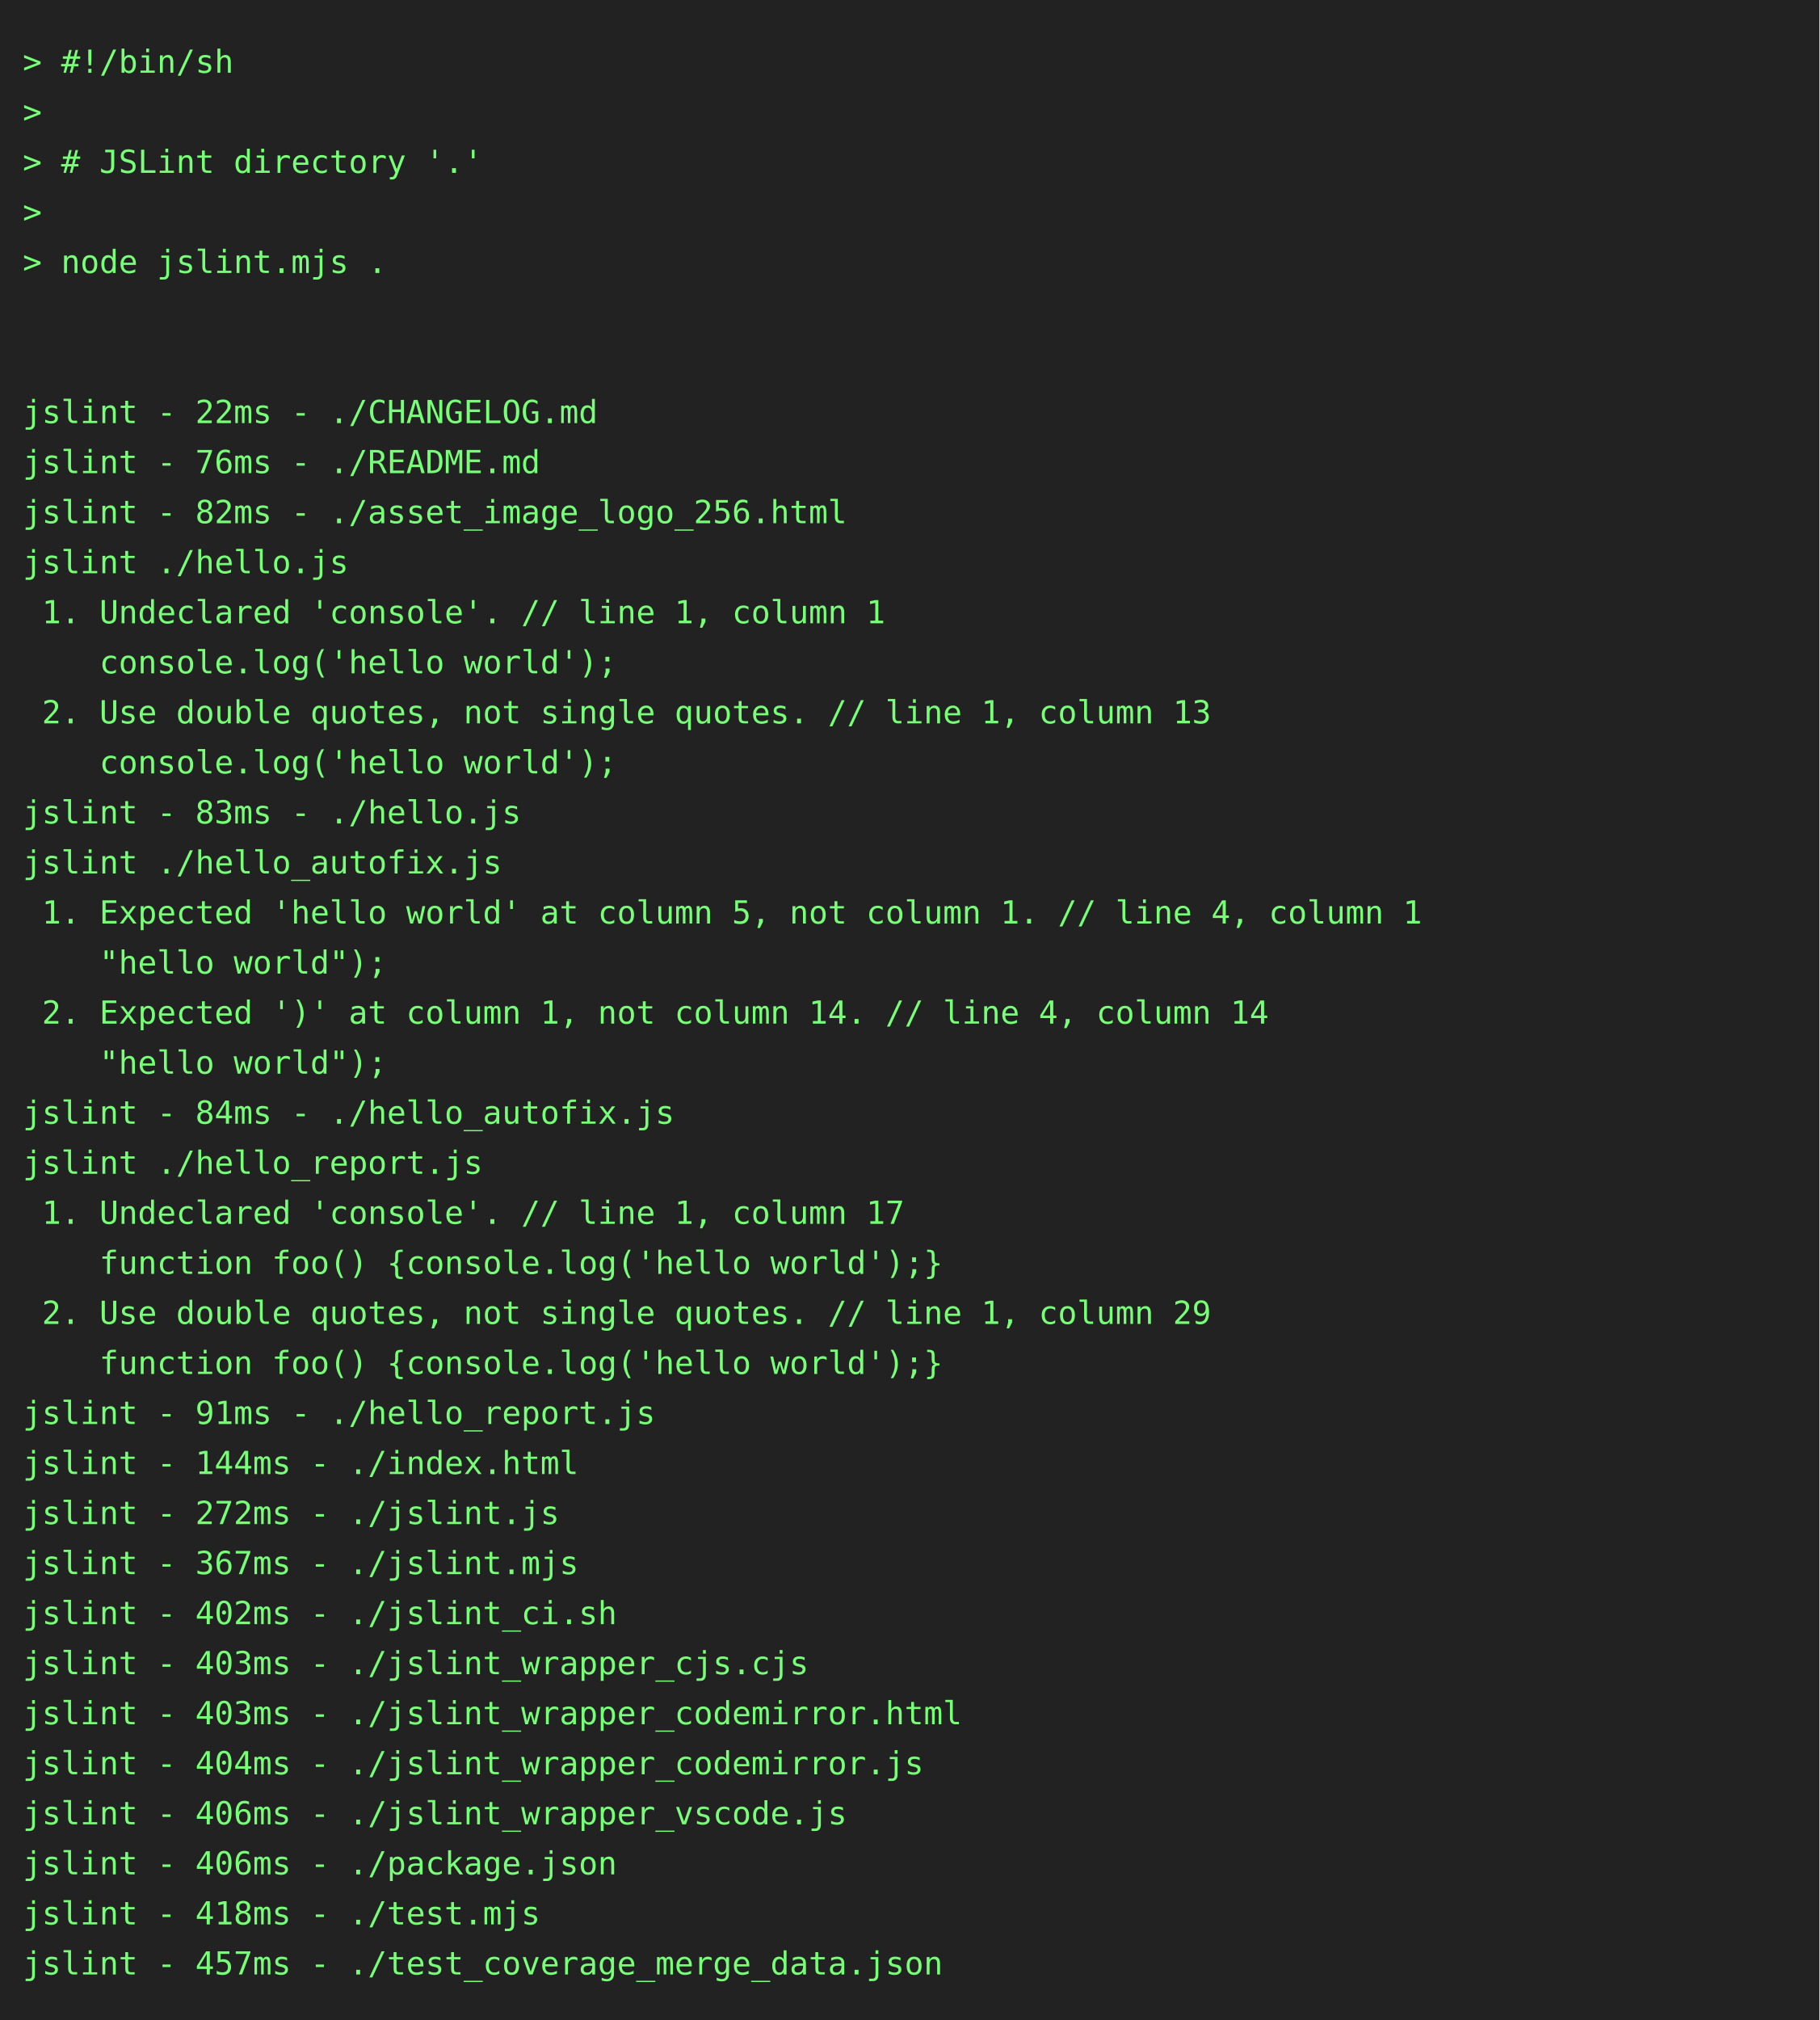
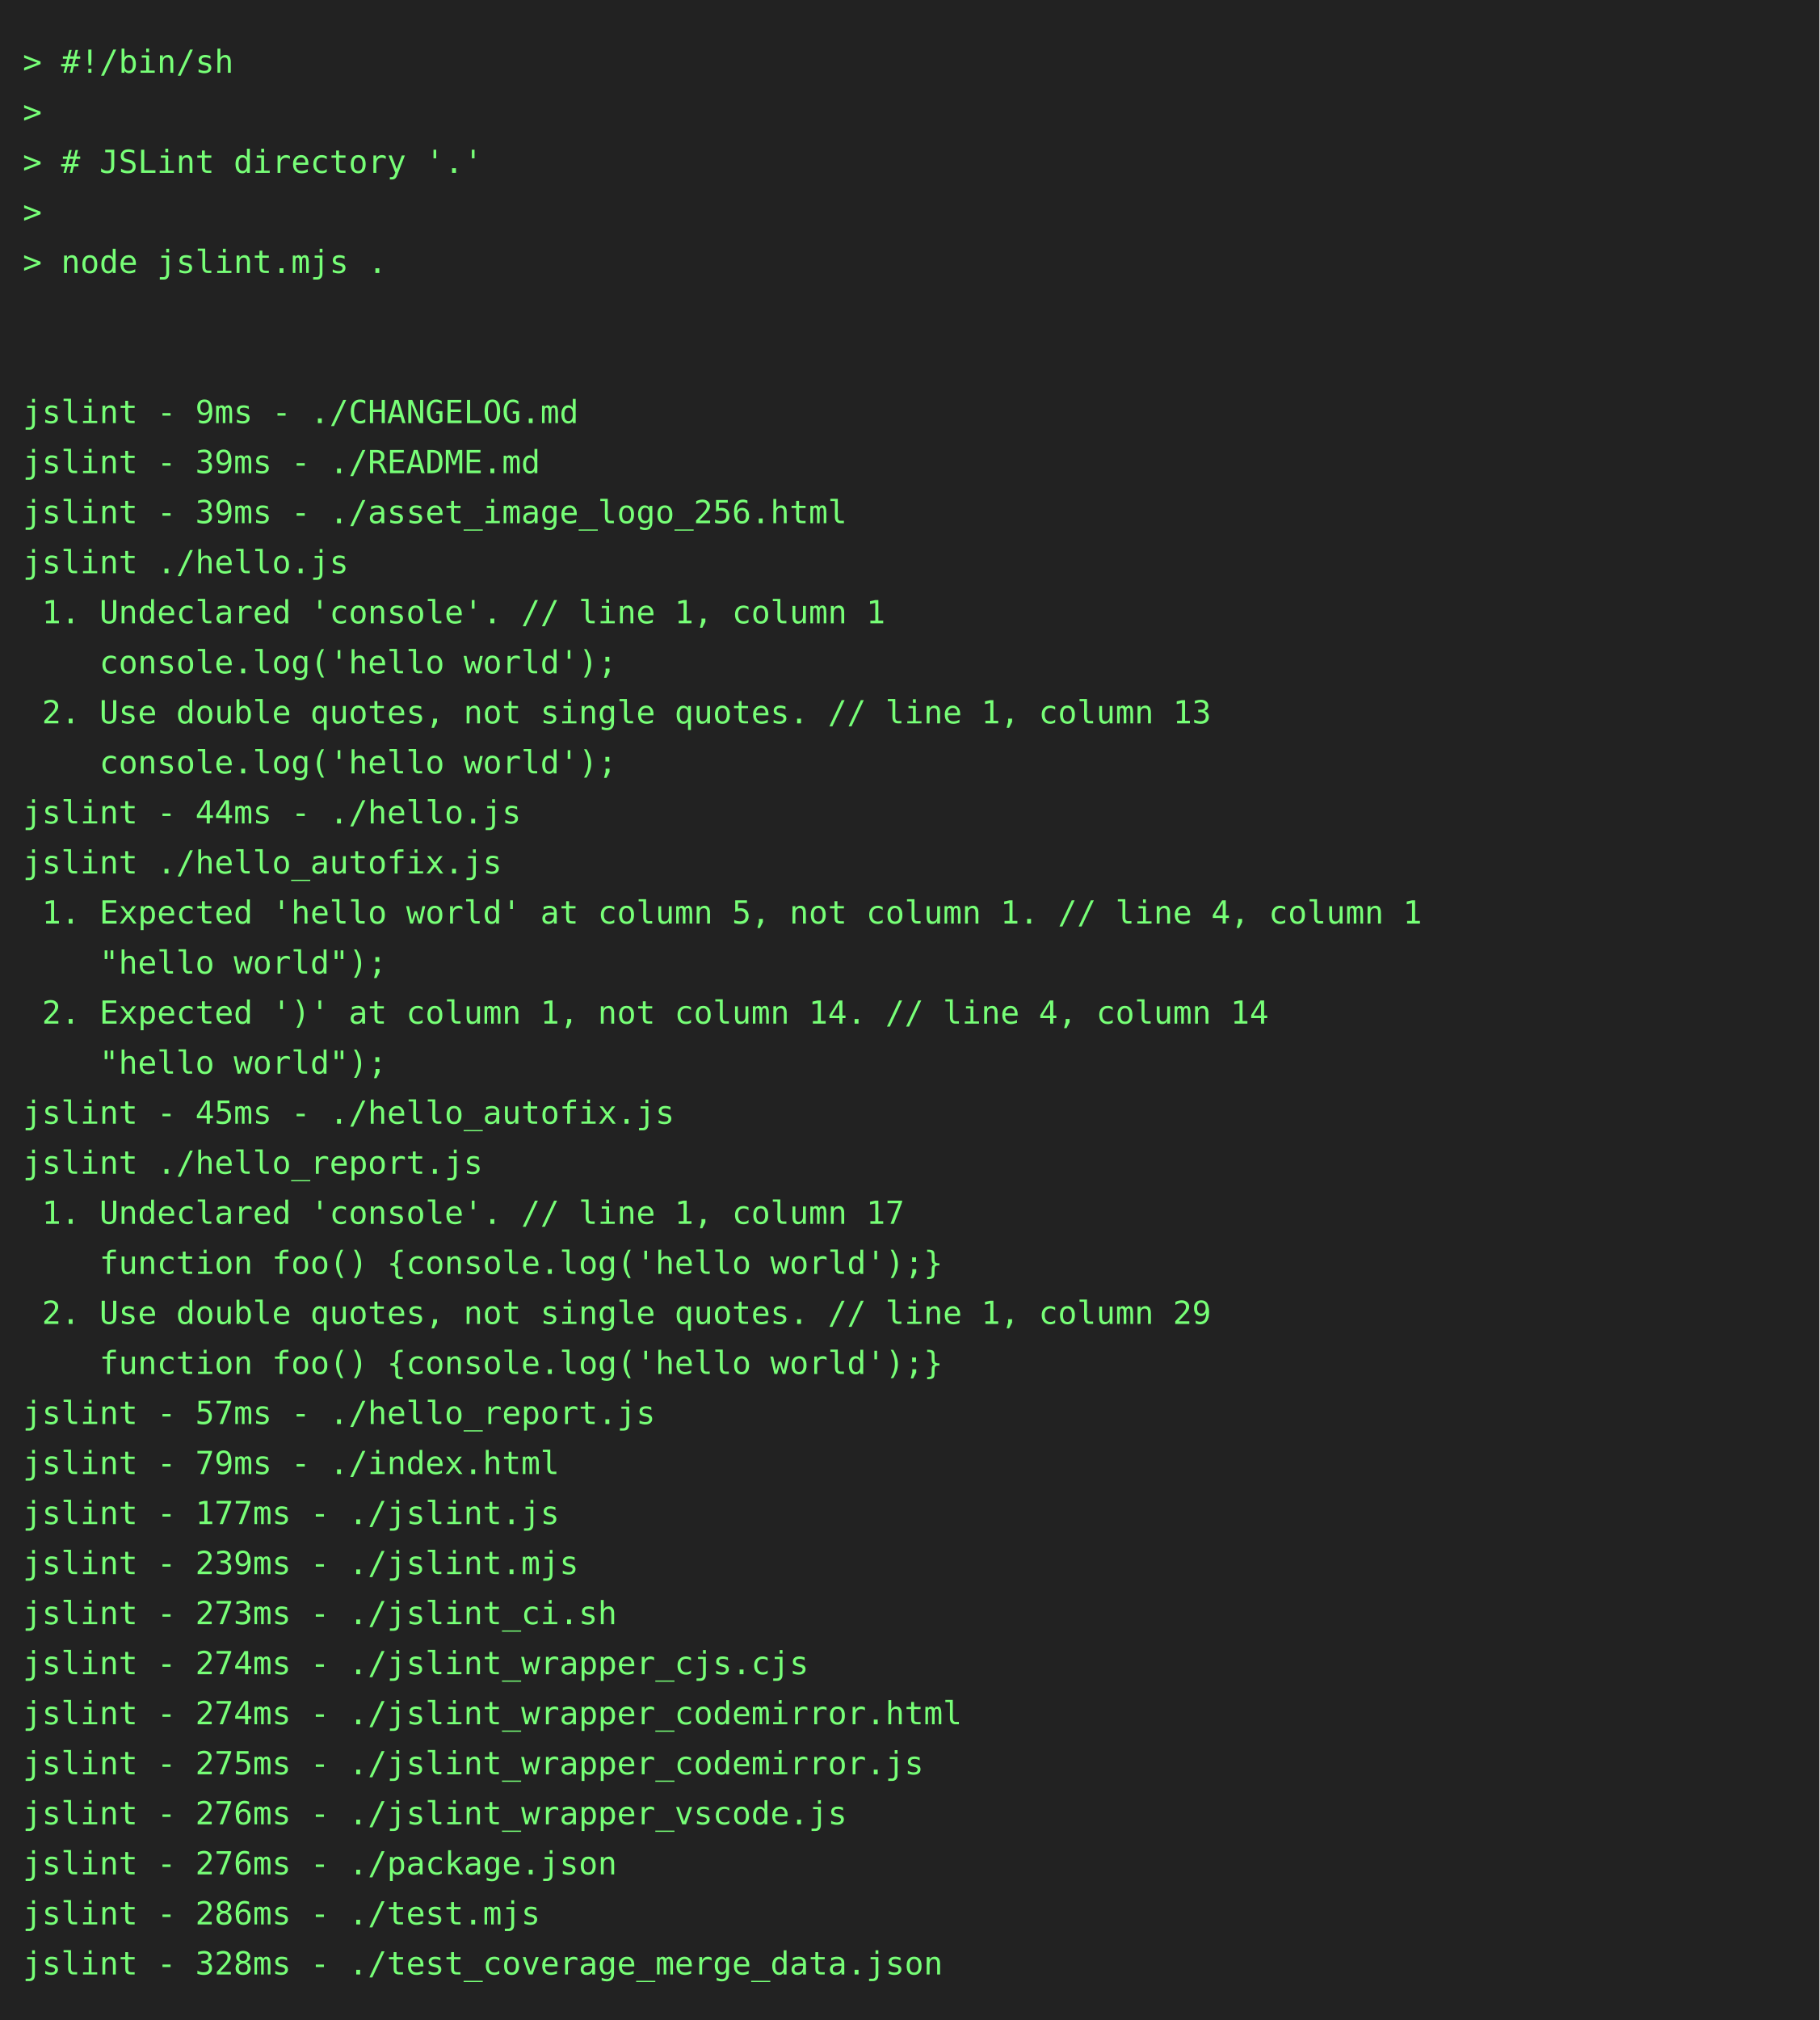
<svg xmlns="http://www.w3.org/2000/svg" height="888" width="800">
  <rect height="888" fill="#222" width="800" />
  <text fill="#7f7" font-family="consolas, menlo, monospace" font-size="14" xml:space="preserve">
    <tspan lengthAdjust="spacingAndGlyphs" textLength="768" x="10" y="32">&gt; #!/bin/sh                                                                                      </tspan>
    <tspan lengthAdjust="spacingAndGlyphs" textLength="768" x="10" y="54">&gt;                                                                                                </tspan>
    <tspan lengthAdjust="spacingAndGlyphs" textLength="768" x="10" y="76">&gt; # JSLint directory '.'                                                                         </tspan>
    <tspan lengthAdjust="spacingAndGlyphs" textLength="768" x="10" y="98">&gt;                                                                                                </tspan>
    <tspan lengthAdjust="spacingAndGlyphs" textLength="768" x="10" y="120">&gt; node jslint.mjs .                                                                              </tspan>
    <tspan lengthAdjust="spacingAndGlyphs" textLength="768" x="10" y="142">                                                                                                 </tspan>
    <tspan lengthAdjust="spacingAndGlyphs" textLength="768" x="10" y="164">                                                                                                 </tspan>
-     <tspan lengthAdjust="spacingAndGlyphs" textLength="768" x="10" y="186">jslint - 22ms - ./CHANGELOG.md                                                                   </tspan>
-     <tspan lengthAdjust="spacingAndGlyphs" textLength="768" x="10" y="208">jslint - 76ms - ./README.md                                                                      </tspan>
-     <tspan lengthAdjust="spacingAndGlyphs" textLength="768" x="10" y="230">jslint - 82ms - ./asset_image_logo_256.html                                                      </tspan>
+     <tspan lengthAdjust="spacingAndGlyphs" textLength="768" x="10" y="186">jslint - 9ms - ./CHANGELOG.md                                                                    </tspan>
+     <tspan lengthAdjust="spacingAndGlyphs" textLength="768" x="10" y="208">jslint - 39ms - ./README.md                                                                      </tspan>
+     <tspan lengthAdjust="spacingAndGlyphs" textLength="768" x="10" y="230">jslint - 39ms - ./asset_image_logo_256.html                                                      </tspan>
    <tspan lengthAdjust="spacingAndGlyphs" textLength="768" x="10" y="252">jslint ./hello.js                                                                                </tspan>
    <tspan lengthAdjust="spacingAndGlyphs" textLength="768" x="10" y="274"> 1. Undeclared 'console'. // line 1, column 1                                                    </tspan>
    <tspan lengthAdjust="spacingAndGlyphs" textLength="768" x="10" y="296">    console.log('hello world');                                                                  </tspan>
    <tspan lengthAdjust="spacingAndGlyphs" textLength="768" x="10" y="318"> 2. Use double quotes, not single quotes. // line 1, column 13                                   </tspan>
    <tspan lengthAdjust="spacingAndGlyphs" textLength="768" x="10" y="340">    console.log('hello world');                                                                  </tspan>
-     <tspan lengthAdjust="spacingAndGlyphs" textLength="768" x="10" y="362">jslint - 83ms - ./hello.js                                                                       </tspan>
+     <tspan lengthAdjust="spacingAndGlyphs" textLength="768" x="10" y="362">jslint - 44ms - ./hello.js                                                                       </tspan>
    <tspan lengthAdjust="spacingAndGlyphs" textLength="768" x="10" y="384">jslint ./hello_autofix.js                                                                        </tspan>
    <tspan lengthAdjust="spacingAndGlyphs" textLength="768" x="10" y="406"> 1. Expected 'hello world' at column 5, not column 1. // line 4, column 1                        </tspan>
    <tspan lengthAdjust="spacingAndGlyphs" textLength="768" x="10" y="428">    "hello world");                                                                              </tspan>
    <tspan lengthAdjust="spacingAndGlyphs" textLength="768" x="10" y="450"> 2. Expected ')' at column 1, not column 14. // line 4, column 14                                </tspan>
    <tspan lengthAdjust="spacingAndGlyphs" textLength="768" x="10" y="472">    "hello world");                                                                              </tspan>
-     <tspan lengthAdjust="spacingAndGlyphs" textLength="768" x="10" y="494">jslint - 84ms - ./hello_autofix.js                                                               </tspan>
+     <tspan lengthAdjust="spacingAndGlyphs" textLength="768" x="10" y="494">jslint - 45ms - ./hello_autofix.js                                                               </tspan>
    <tspan lengthAdjust="spacingAndGlyphs" textLength="768" x="10" y="516">jslint ./hello_report.js                                                                         </tspan>
    <tspan lengthAdjust="spacingAndGlyphs" textLength="768" x="10" y="538"> 1. Undeclared 'console'. // line 1, column 17                                                   </tspan>
    <tspan lengthAdjust="spacingAndGlyphs" textLength="768" x="10" y="560">    function foo() {console.log('hello world');}                                                 </tspan>
    <tspan lengthAdjust="spacingAndGlyphs" textLength="768" x="10" y="582"> 2. Use double quotes, not single quotes. // line 1, column 29                                   </tspan>
    <tspan lengthAdjust="spacingAndGlyphs" textLength="768" x="10" y="604">    function foo() {console.log('hello world');}                                                 </tspan>
-     <tspan lengthAdjust="spacingAndGlyphs" textLength="768" x="10" y="626">jslint - 91ms - ./hello_report.js                                                                </tspan>
-     <tspan lengthAdjust="spacingAndGlyphs" textLength="768" x="10" y="648">jslint - 144ms - ./index.html                                                                    </tspan>
-     <tspan lengthAdjust="spacingAndGlyphs" textLength="768" x="10" y="670">jslint - 272ms - ./jslint.js                                                                     </tspan>
-     <tspan lengthAdjust="spacingAndGlyphs" textLength="768" x="10" y="692">jslint - 367ms - ./jslint.mjs                                                                    </tspan>
-     <tspan lengthAdjust="spacingAndGlyphs" textLength="768" x="10" y="714">jslint - 402ms - ./jslint_ci.sh                                                                  </tspan>
-     <tspan lengthAdjust="spacingAndGlyphs" textLength="768" x="10" y="736">jslint - 403ms - ./jslint_wrapper_cjs.cjs                                                        </tspan>
-     <tspan lengthAdjust="spacingAndGlyphs" textLength="768" x="10" y="758">jslint - 403ms - ./jslint_wrapper_codemirror.html                                                </tspan>
-     <tspan lengthAdjust="spacingAndGlyphs" textLength="768" x="10" y="780">jslint - 404ms - ./jslint_wrapper_codemirror.js                                                  </tspan>
-     <tspan lengthAdjust="spacingAndGlyphs" textLength="768" x="10" y="802">jslint - 406ms - ./jslint_wrapper_vscode.js                                                      </tspan>
-     <tspan lengthAdjust="spacingAndGlyphs" textLength="768" x="10" y="824">jslint - 406ms - ./package.json                                                                  </tspan>
-     <tspan lengthAdjust="spacingAndGlyphs" textLength="768" x="10" y="846">jslint - 418ms - ./test.mjs                                                                      </tspan>
-     <tspan lengthAdjust="spacingAndGlyphs" textLength="768" x="10" y="868">jslint - 457ms - ./test_coverage_merge_data.json                                                 </tspan>
+     <tspan lengthAdjust="spacingAndGlyphs" textLength="768" x="10" y="626">jslint - 57ms - ./hello_report.js                                                                </tspan>
+     <tspan lengthAdjust="spacingAndGlyphs" textLength="768" x="10" y="648">jslint - 79ms - ./index.html                                                                     </tspan>
+     <tspan lengthAdjust="spacingAndGlyphs" textLength="768" x="10" y="670">jslint - 177ms - ./jslint.js                                                                     </tspan>
+     <tspan lengthAdjust="spacingAndGlyphs" textLength="768" x="10" y="692">jslint - 239ms - ./jslint.mjs                                                                    </tspan>
+     <tspan lengthAdjust="spacingAndGlyphs" textLength="768" x="10" y="714">jslint - 273ms - ./jslint_ci.sh                                                                  </tspan>
+     <tspan lengthAdjust="spacingAndGlyphs" textLength="768" x="10" y="736">jslint - 274ms - ./jslint_wrapper_cjs.cjs                                                        </tspan>
+     <tspan lengthAdjust="spacingAndGlyphs" textLength="768" x="10" y="758">jslint - 274ms - ./jslint_wrapper_codemirror.html                                                </tspan>
+     <tspan lengthAdjust="spacingAndGlyphs" textLength="768" x="10" y="780">jslint - 275ms - ./jslint_wrapper_codemirror.js                                                  </tspan>
+     <tspan lengthAdjust="spacingAndGlyphs" textLength="768" x="10" y="802">jslint - 276ms - ./jslint_wrapper_vscode.js                                                      </tspan>
+     <tspan lengthAdjust="spacingAndGlyphs" textLength="768" x="10" y="824">jslint - 276ms - ./package.json                                                                  </tspan>
+     <tspan lengthAdjust="spacingAndGlyphs" textLength="768" x="10" y="846">jslint - 286ms - ./test.mjs                                                                      </tspan>
+     <tspan lengthAdjust="spacingAndGlyphs" textLength="768" x="10" y="868">jslint - 328ms - ./test_coverage_merge_data.json                                                 </tspan>
  </text>
</svg>
